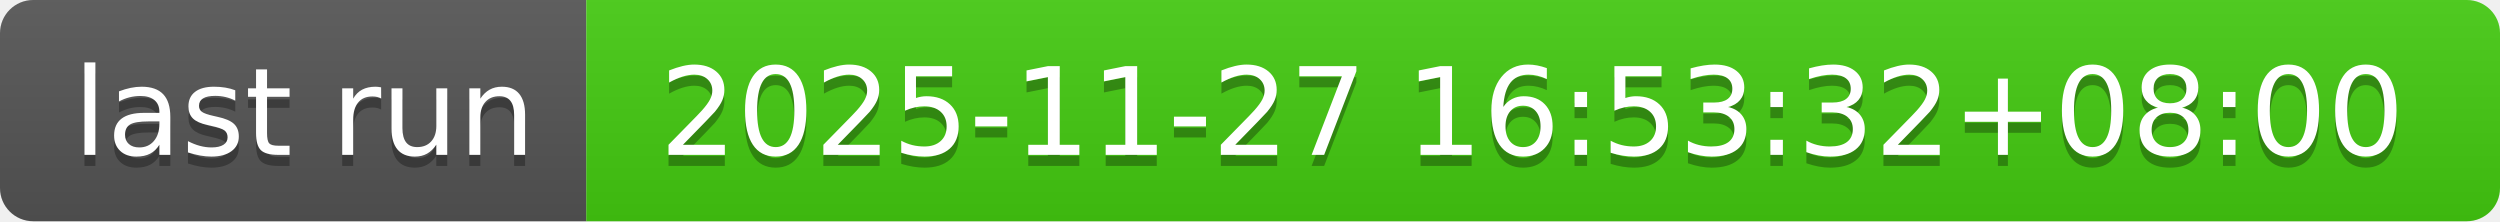
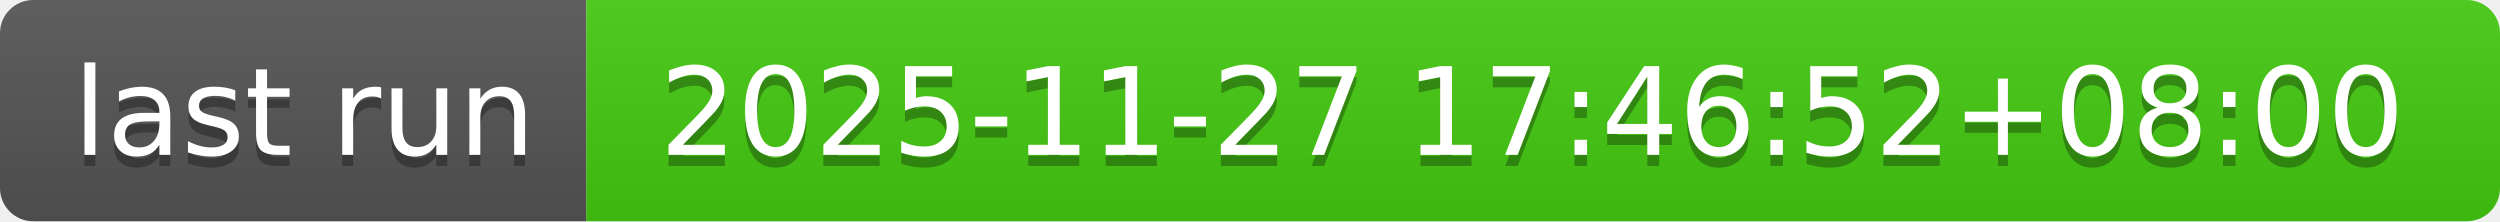
- <svg xmlns="http://www.w3.org/2000/svg" width="226" height="20" role="img" aria-label="last run: 2025-11-27 16:53:32+08:00">
+ <svg xmlns="http://www.w3.org/2000/svg" width="226" height="20" role="img" aria-label="last run: 2025-11-27 17:46:52+08:00">
  <linearGradient id="s" x2="0" y2="100%">
    <stop offset="0" stop-color="#bbb" stop-opacity=".1" />
    <stop offset="1" stop-opacity=".1" />
  </linearGradient>
  <clipPath id="r">
    <rect width="226" height="20" rx="3" fill="#fff" />
  </clipPath>
  <g clip-path="url(#r)">
    <rect width="53" height="20" fill="#555" />
    <rect x="53" width="173" height="20" fill="#4c1" />
    <rect width="226" height="20" fill="url(#s)" />
  </g>
  <g fill="#fff" text-anchor="middle" font-family="Verdana,Geneva,DejaVu Sans,sans-serif" text-rendering="geometricPrecision" font-size="110">
    <text aria-hidden="true" x="275" y="150" fill="#010101" fill-opacity=".3" transform="scale(.1)" textLength="430">last run</text>
    <text x="275" y="140" transform="scale(.1)" fill="#fff" textLength="430">last run</text>
-     <text aria-hidden="true" x="1385" y="150" fill="#010101" fill-opacity=".3" transform="scale(.1)" textLength="1630">2025-11-27 16:53:32+08:00</text>
-     <text x="1385" y="140" transform="scale(.1)" fill="#fff" textLength="1630">2025-11-27 16:53:32+08:00</text>
+     <text aria-hidden="true" x="1385" y="150" fill="#010101" fill-opacity=".3" transform="scale(.1)" textLength="1630">2025-11-27 17:46:52+08:00</text>
+     <text x="1385" y="140" transform="scale(.1)" fill="#fff" textLength="1630">2025-11-27 17:46:52+08:00</text>
  </g>
</svg>
